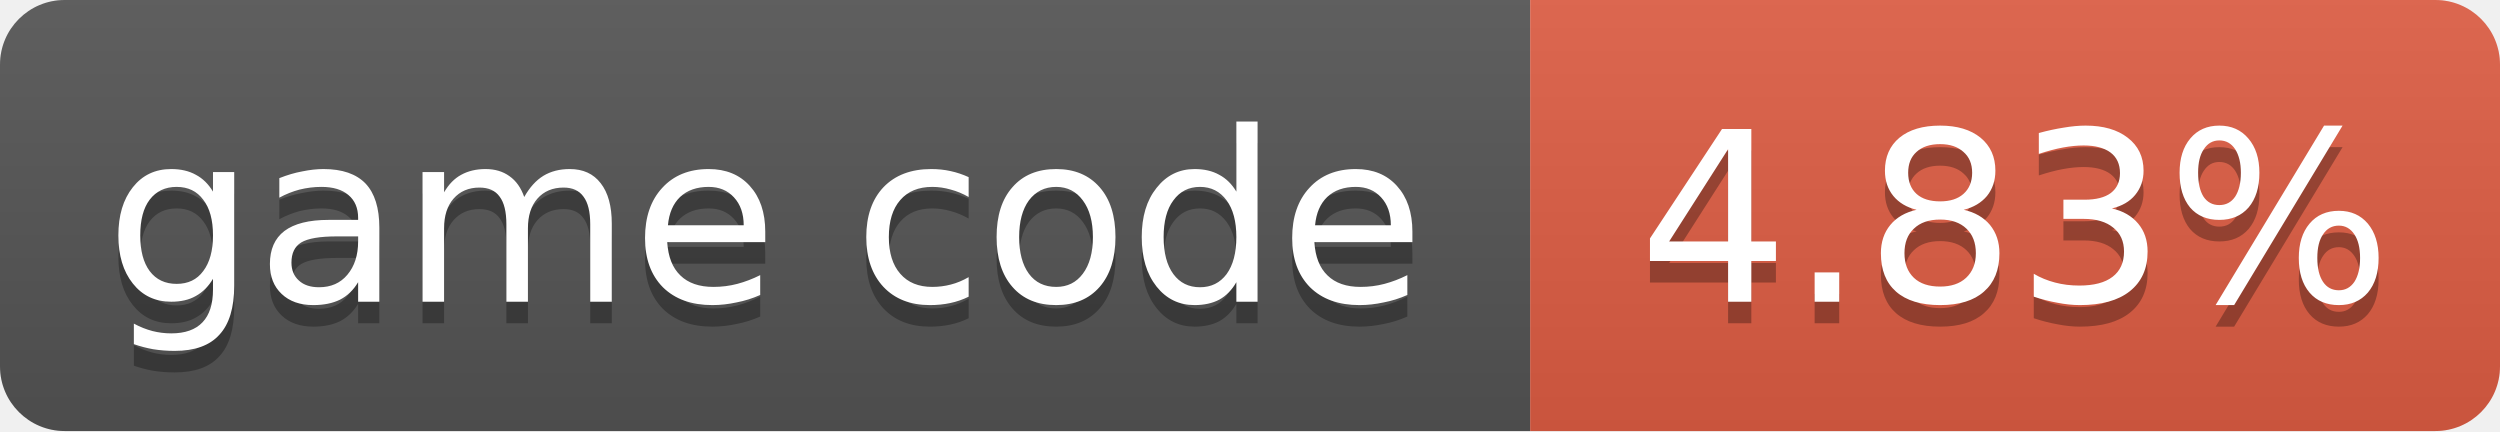
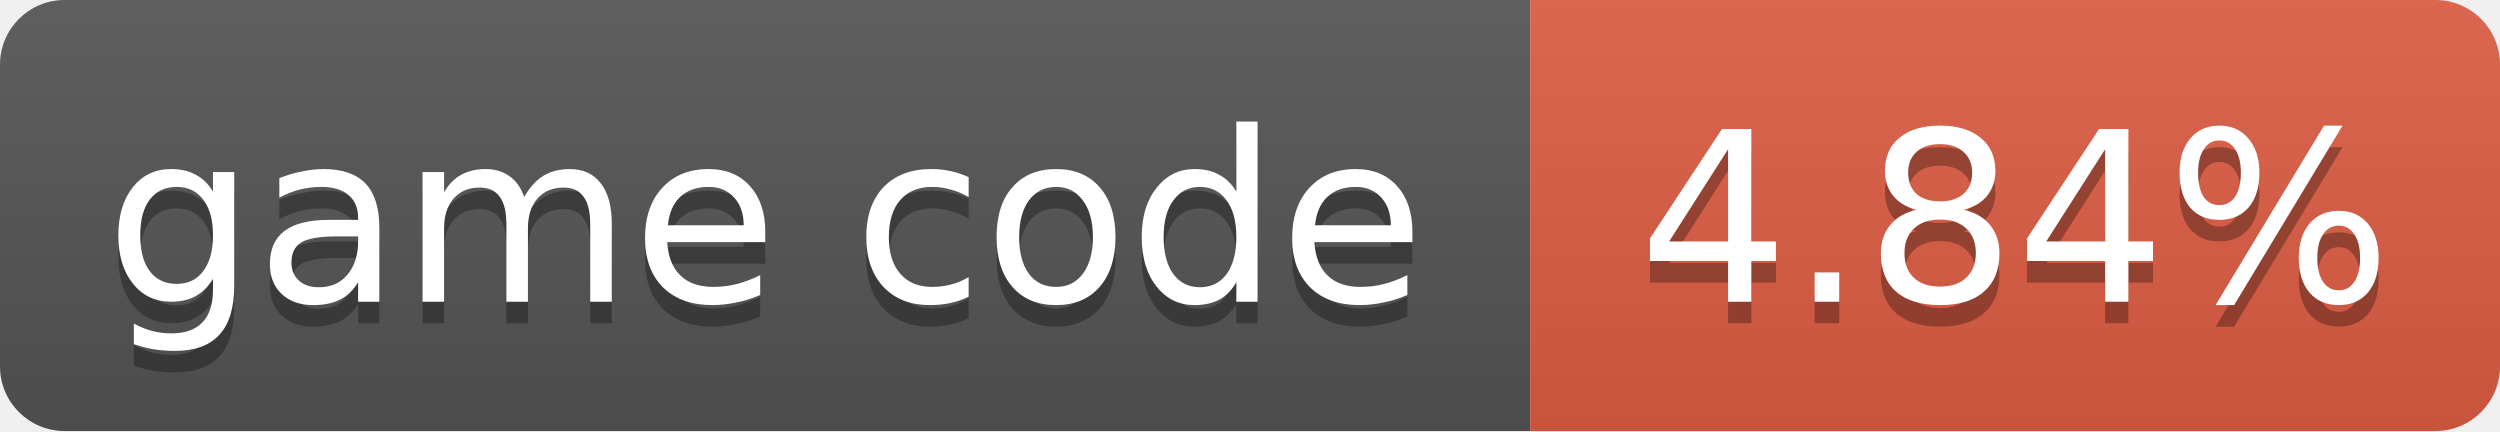
- <svg xmlns="http://www.w3.org/2000/svg" width="116" height="20" role="img" aria-label="game code: 4.83%">
+ <svg xmlns="http://www.w3.org/2000/svg" width="116" height="20" role="img" aria-label="game code: 4.84%">
  <linearGradient id="s" x2="0" y2="100%">
    <stop offset="0" stop-color="#bbb" stop-opacity=".1" />
    <stop offset="1" stop-opacity=".1" />
  </linearGradient>
  <clipPath id="r">
    <rect width="116" height="20" rx="3" fill="#fff" />
  </clipPath>
  <g clip-path="url(#r)">
    <rect width="71" height="20" fill="#555" />
    <rect x="71" width="45" height="20" fill="#e05d44" />
    <rect width="116" height="20" fill="url(#s)" />
  </g>
  <g fill="#fff" text-anchor="middle" font-family="Verdana,Geneva,DejaVu Sans,sans-serif" font-size="11">
    <text x="35.5" y="15" fill="#010101" fill-opacity=".3">game code</text>
    <text x="35.5" y="14">game code</text>
-     <text x="93.5" y="15" fill="#010101" fill-opacity=".3">4.83%</text>
-     <text x="93.5" y="14">4.83%</text>
+     <text x="93.5" y="15" fill="#010101" fill-opacity=".3">4.84%</text>
+     <text x="93.5" y="14">4.84%</text>
  </g>
</svg>
